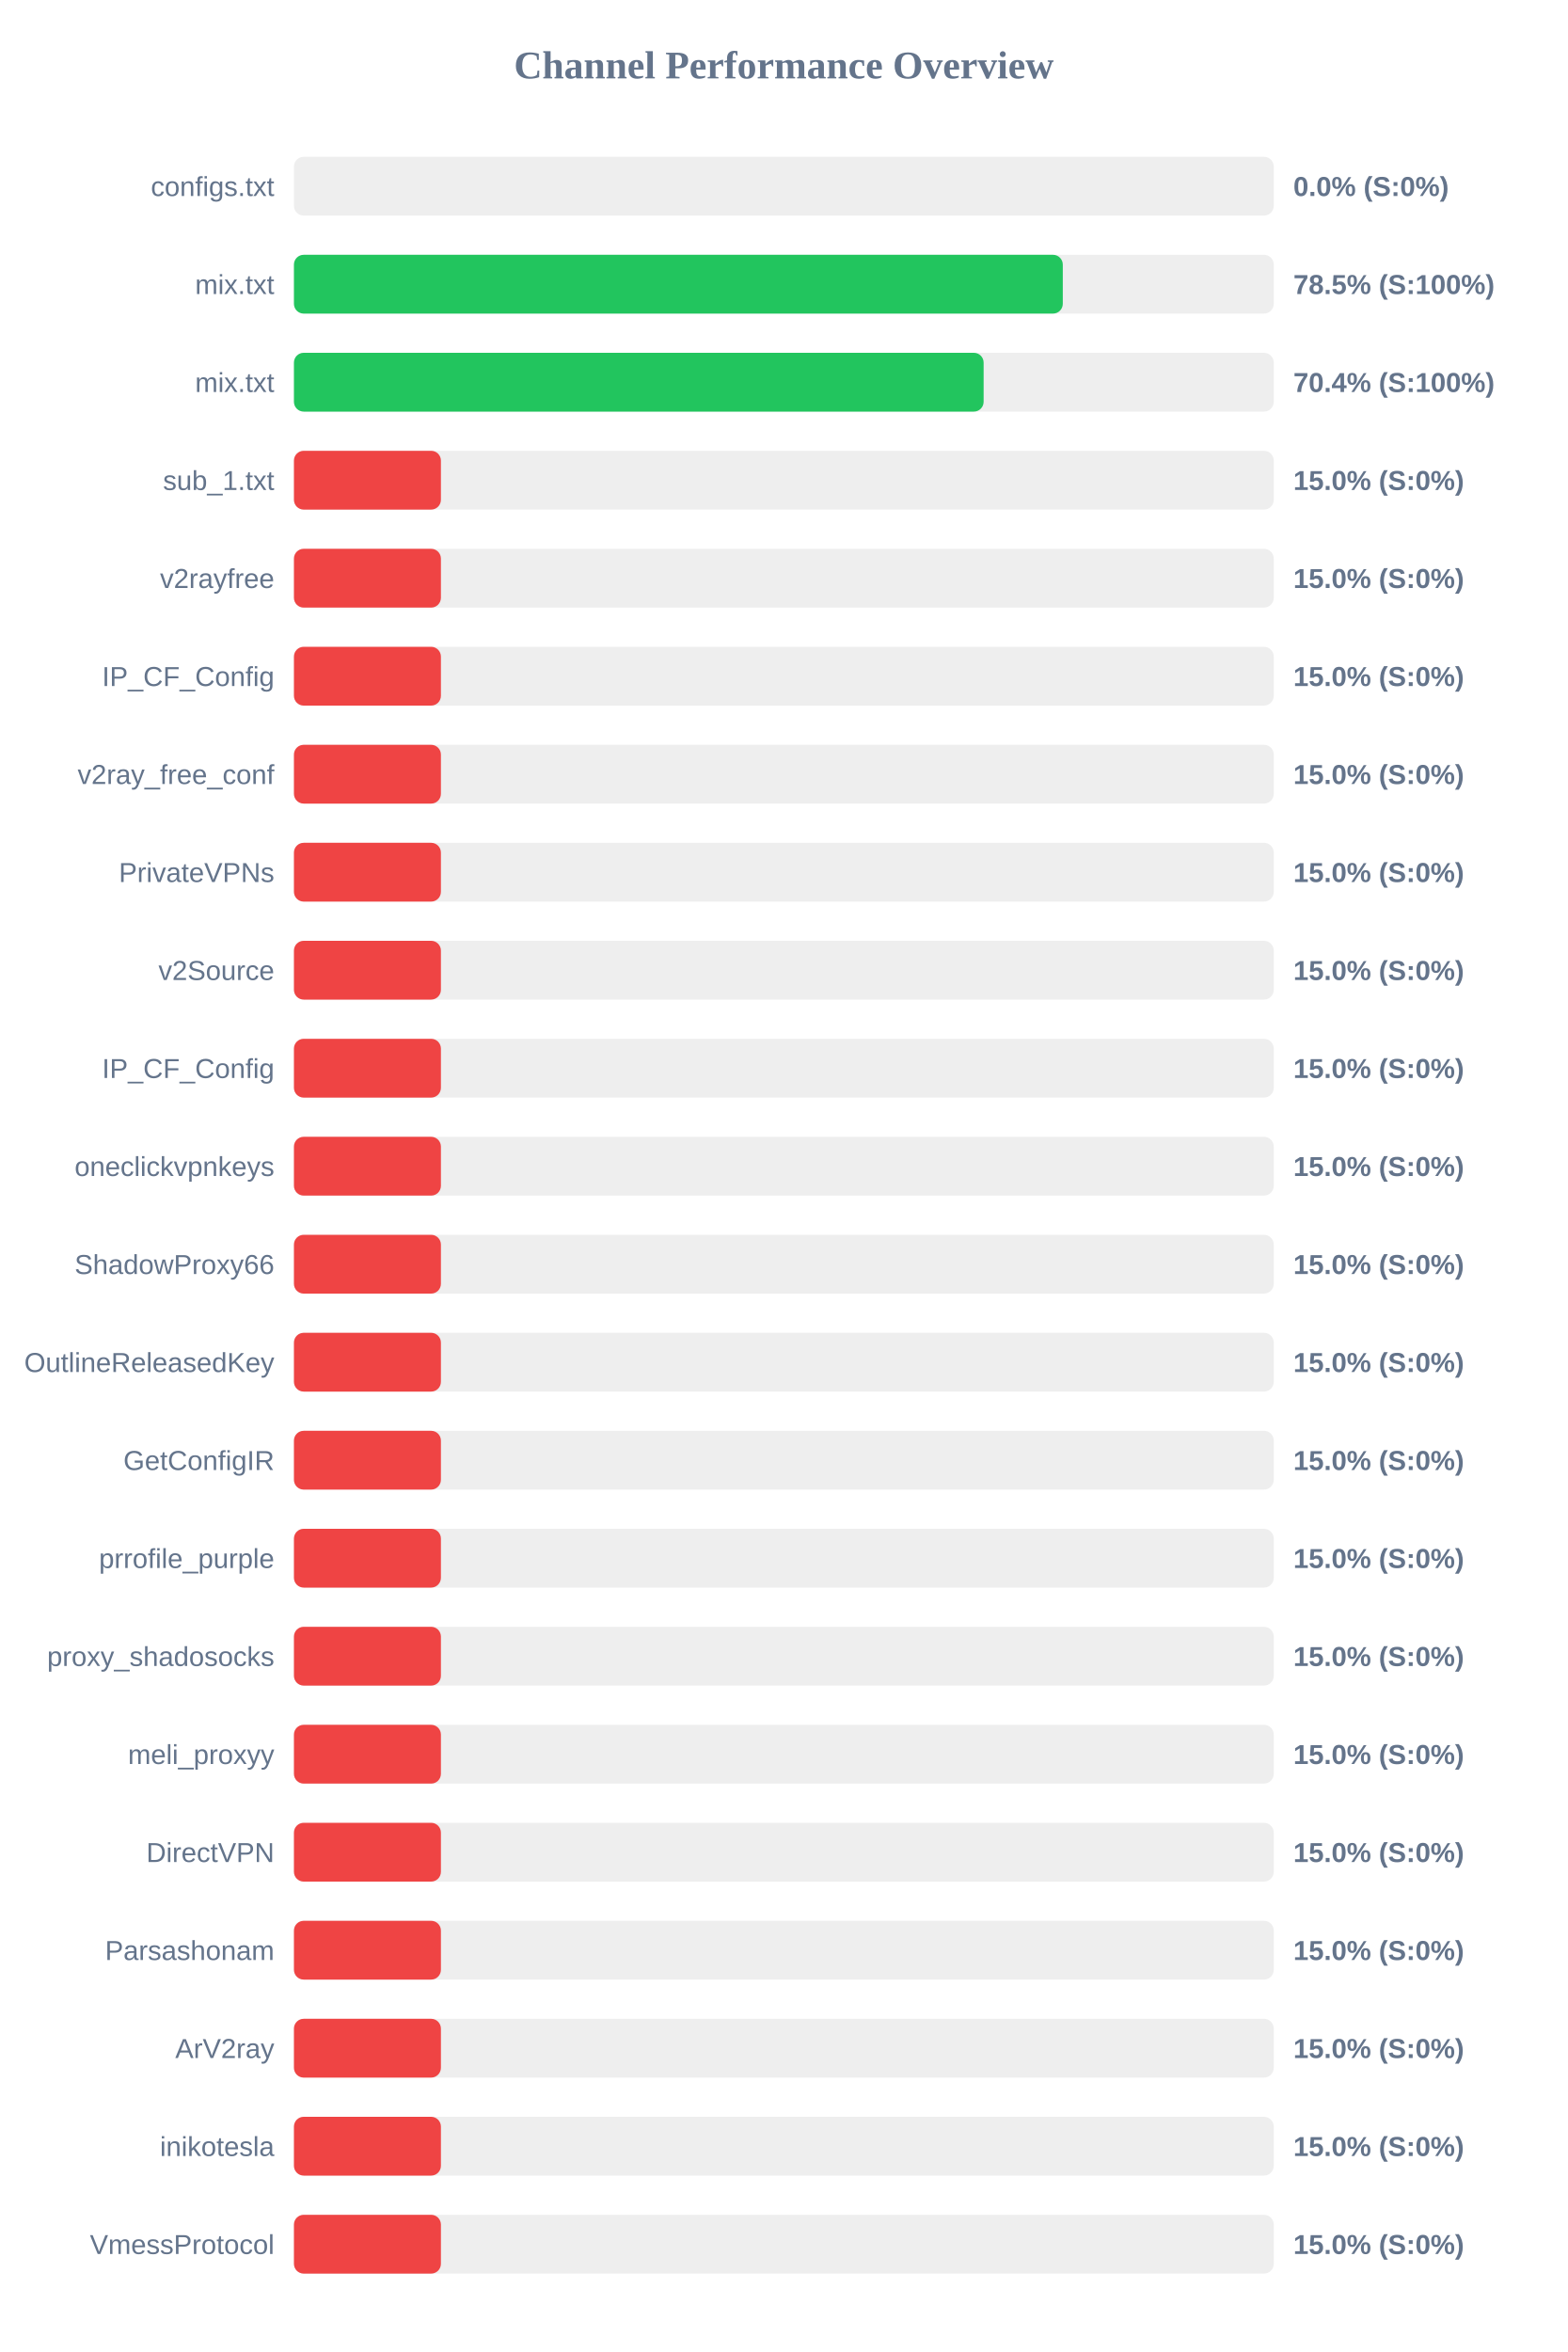
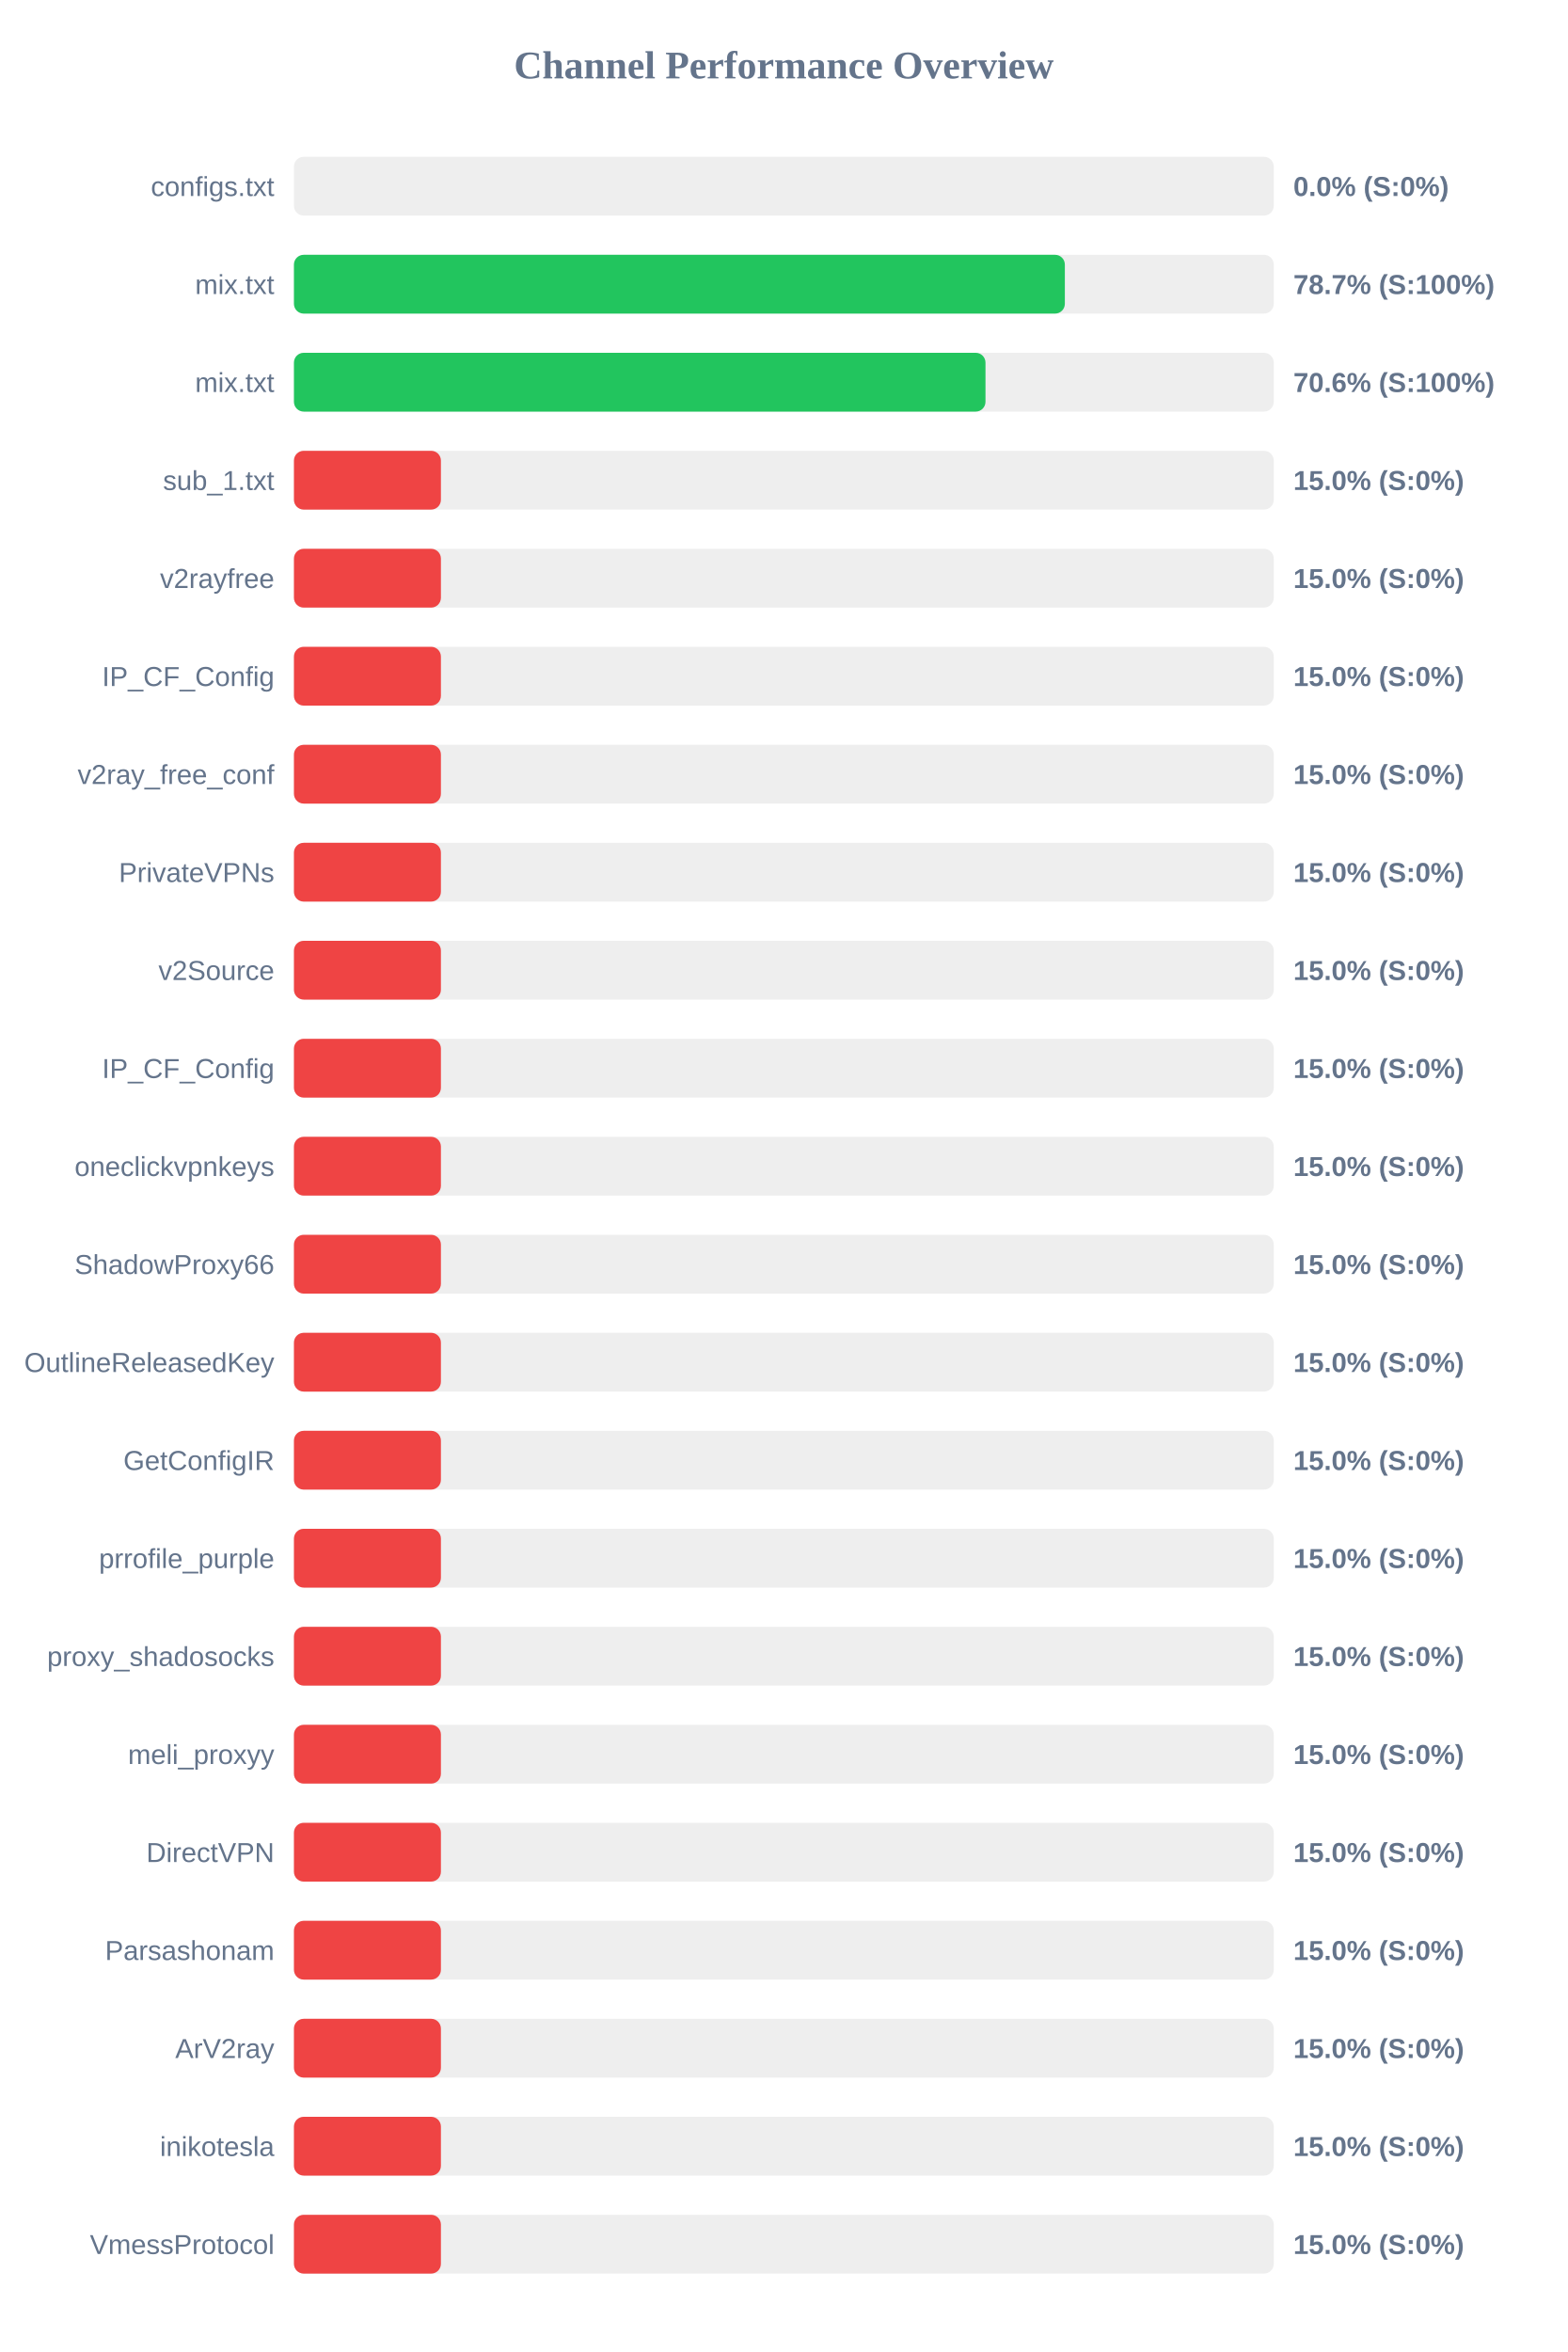
<svg xmlns="http://www.w3.org/2000/svg" width="800" height="1200" version="1.1">
  <style>
        .row { font: 14px Arial; fill: #64748b; }
        .score { font: bold 14px Arial; fill: #64748b; }
    </style>
  <text x="400" y="40" text-anchor="middle" font-size="20px" font-weight="bold" fill="#64748b">Channel Performance Overview</text>
  <rect x="150" y="80" width="500" height="30" fill="#eee" rx="5" />
  <rect x="150" y="80" width="0.0" height="30" fill="#ef4444" rx="5" />
  <text x="140" y="100" text-anchor="end" class="row">configs.txt</text>
  <text x="660" y="100" text-anchor="start" class="score">0.0% (S:0%)</text>
  <rect x="150" y="130" width="500" height="30" fill="#eee" rx="5" />
-   <rect x="150" y="130" width="392.35" height="30" fill="#22c55e" rx="5" />
+   <rect x="150" y="130" width="393.4" height="30" fill="#22c55e" rx="5" />
  <text x="140" y="150" text-anchor="end" class="row">mix.txt</text>
-   <text x="660" y="150" text-anchor="start" class="score">78.5% (S:100%)</text>
+   <text x="660" y="150" text-anchor="start" class="score">78.7% (S:100%)</text>
  <rect x="150" y="180" width="500" height="30" fill="#eee" rx="5" />
-   <rect x="150" y="180" width="351.95" height="30" fill="#22c55e" rx="5" />
+   <rect x="150" y="180" width="352.9" height="30" fill="#22c55e" rx="5" />
  <text x="140" y="200" text-anchor="end" class="row">mix.txt</text>
-   <text x="660" y="200" text-anchor="start" class="score">70.4% (S:100%)</text>
+   <text x="660" y="200" text-anchor="start" class="score">70.6% (S:100%)</text>
  <rect x="150" y="230" width="500" height="30" fill="#eee" rx="5" />
  <rect x="150" y="230" width="75.0" height="30" fill="#ef4444" rx="5" />
  <text x="140" y="250" text-anchor="end" class="row">sub_1.txt</text>
  <text x="660" y="250" text-anchor="start" class="score">15.0% (S:0%)</text>
  <rect x="150" y="280" width="500" height="30" fill="#eee" rx="5" />
  <rect x="150" y="280" width="75.0" height="30" fill="#ef4444" rx="5" />
  <text x="140" y="300" text-anchor="end" class="row">v2rayfree</text>
  <text x="660" y="300" text-anchor="start" class="score">15.0% (S:0%)</text>
  <rect x="150" y="330" width="500" height="30" fill="#eee" rx="5" />
  <rect x="150" y="330" width="75.0" height="30" fill="#ef4444" rx="5" />
  <text x="140" y="350" text-anchor="end" class="row">IP_CF_Config</text>
  <text x="660" y="350" text-anchor="start" class="score">15.0% (S:0%)</text>
  <rect x="150" y="380" width="500" height="30" fill="#eee" rx="5" />
  <rect x="150" y="380" width="75.0" height="30" fill="#ef4444" rx="5" />
  <text x="140" y="400" text-anchor="end" class="row">v2ray_free_conf</text>
  <text x="660" y="400" text-anchor="start" class="score">15.0% (S:0%)</text>
  <rect x="150" y="430" width="500" height="30" fill="#eee" rx="5" />
  <rect x="150" y="430" width="75.0" height="30" fill="#ef4444" rx="5" />
  <text x="140" y="450" text-anchor="end" class="row">PrivateVPNs</text>
  <text x="660" y="450" text-anchor="start" class="score">15.0% (S:0%)</text>
  <rect x="150" y="480" width="500" height="30" fill="#eee" rx="5" />
  <rect x="150" y="480" width="75.0" height="30" fill="#ef4444" rx="5" />
  <text x="140" y="500" text-anchor="end" class="row">v2Source</text>
  <text x="660" y="500" text-anchor="start" class="score">15.0% (S:0%)</text>
  <rect x="150" y="530" width="500" height="30" fill="#eee" rx="5" />
  <rect x="150" y="530" width="75.0" height="30" fill="#ef4444" rx="5" />
  <text x="140" y="550" text-anchor="end" class="row">IP_CF_Config</text>
  <text x="660" y="550" text-anchor="start" class="score">15.0% (S:0%)</text>
  <rect x="150" y="580" width="500" height="30" fill="#eee" rx="5" />
  <rect x="150" y="580" width="75.0" height="30" fill="#ef4444" rx="5" />
  <text x="140" y="600" text-anchor="end" class="row">oneclickvpnkeys</text>
  <text x="660" y="600" text-anchor="start" class="score">15.0% (S:0%)</text>
  <rect x="150" y="630" width="500" height="30" fill="#eee" rx="5" />
  <rect x="150" y="630" width="75.0" height="30" fill="#ef4444" rx="5" />
  <text x="140" y="650" text-anchor="end" class="row">ShadowProxy66</text>
  <text x="660" y="650" text-anchor="start" class="score">15.0% (S:0%)</text>
  <rect x="150" y="680" width="500" height="30" fill="#eee" rx="5" />
  <rect x="150" y="680" width="75.0" height="30" fill="#ef4444" rx="5" />
  <text x="140" y="700" text-anchor="end" class="row">OutlineReleasedKey</text>
  <text x="660" y="700" text-anchor="start" class="score">15.0% (S:0%)</text>
  <rect x="150" y="730" width="500" height="30" fill="#eee" rx="5" />
  <rect x="150" y="730" width="75.0" height="30" fill="#ef4444" rx="5" />
  <text x="140" y="750" text-anchor="end" class="row">GetConfigIR</text>
  <text x="660" y="750" text-anchor="start" class="score">15.0% (S:0%)</text>
  <rect x="150" y="780" width="500" height="30" fill="#eee" rx="5" />
  <rect x="150" y="780" width="75.0" height="30" fill="#ef4444" rx="5" />
  <text x="140" y="800" text-anchor="end" class="row">prrofile_purple</text>
  <text x="660" y="800" text-anchor="start" class="score">15.0% (S:0%)</text>
  <rect x="150" y="830" width="500" height="30" fill="#eee" rx="5" />
  <rect x="150" y="830" width="75.0" height="30" fill="#ef4444" rx="5" />
  <text x="140" y="850" text-anchor="end" class="row">proxy_shadosocks</text>
  <text x="660" y="850" text-anchor="start" class="score">15.0% (S:0%)</text>
  <rect x="150" y="880" width="500" height="30" fill="#eee" rx="5" />
  <rect x="150" y="880" width="75.0" height="30" fill="#ef4444" rx="5" />
  <text x="140" y="900" text-anchor="end" class="row">meli_proxyy</text>
  <text x="660" y="900" text-anchor="start" class="score">15.0% (S:0%)</text>
  <rect x="150" y="930" width="500" height="30" fill="#eee" rx="5" />
  <rect x="150" y="930" width="75.0" height="30" fill="#ef4444" rx="5" />
  <text x="140" y="950" text-anchor="end" class="row">DirectVPN</text>
  <text x="660" y="950" text-anchor="start" class="score">15.0% (S:0%)</text>
  <rect x="150" y="980" width="500" height="30" fill="#eee" rx="5" />
  <rect x="150" y="980" width="75.0" height="30" fill="#ef4444" rx="5" />
  <text x="140" y="1000" text-anchor="end" class="row">Parsashonam</text>
  <text x="660" y="1000" text-anchor="start" class="score">15.0% (S:0%)</text>
  <rect x="150" y="1030" width="500" height="30" fill="#eee" rx="5" />
  <rect x="150" y="1030" width="75.0" height="30" fill="#ef4444" rx="5" />
  <text x="140" y="1050" text-anchor="end" class="row">ArV2ray</text>
  <text x="660" y="1050" text-anchor="start" class="score">15.0% (S:0%)</text>
  <rect x="150" y="1080" width="500" height="30" fill="#eee" rx="5" />
  <rect x="150" y="1080" width="75.0" height="30" fill="#ef4444" rx="5" />
  <text x="140" y="1100" text-anchor="end" class="row">inikotesla</text>
  <text x="660" y="1100" text-anchor="start" class="score">15.0% (S:0%)</text>
  <rect x="150" y="1130" width="500" height="30" fill="#eee" rx="5" />
  <rect x="150" y="1130" width="75.0" height="30" fill="#ef4444" rx="5" />
  <text x="140" y="1150" text-anchor="end" class="row">VmessProtocol</text>
  <text x="660" y="1150" text-anchor="start" class="score">15.0% (S:0%)</text>
</svg>
